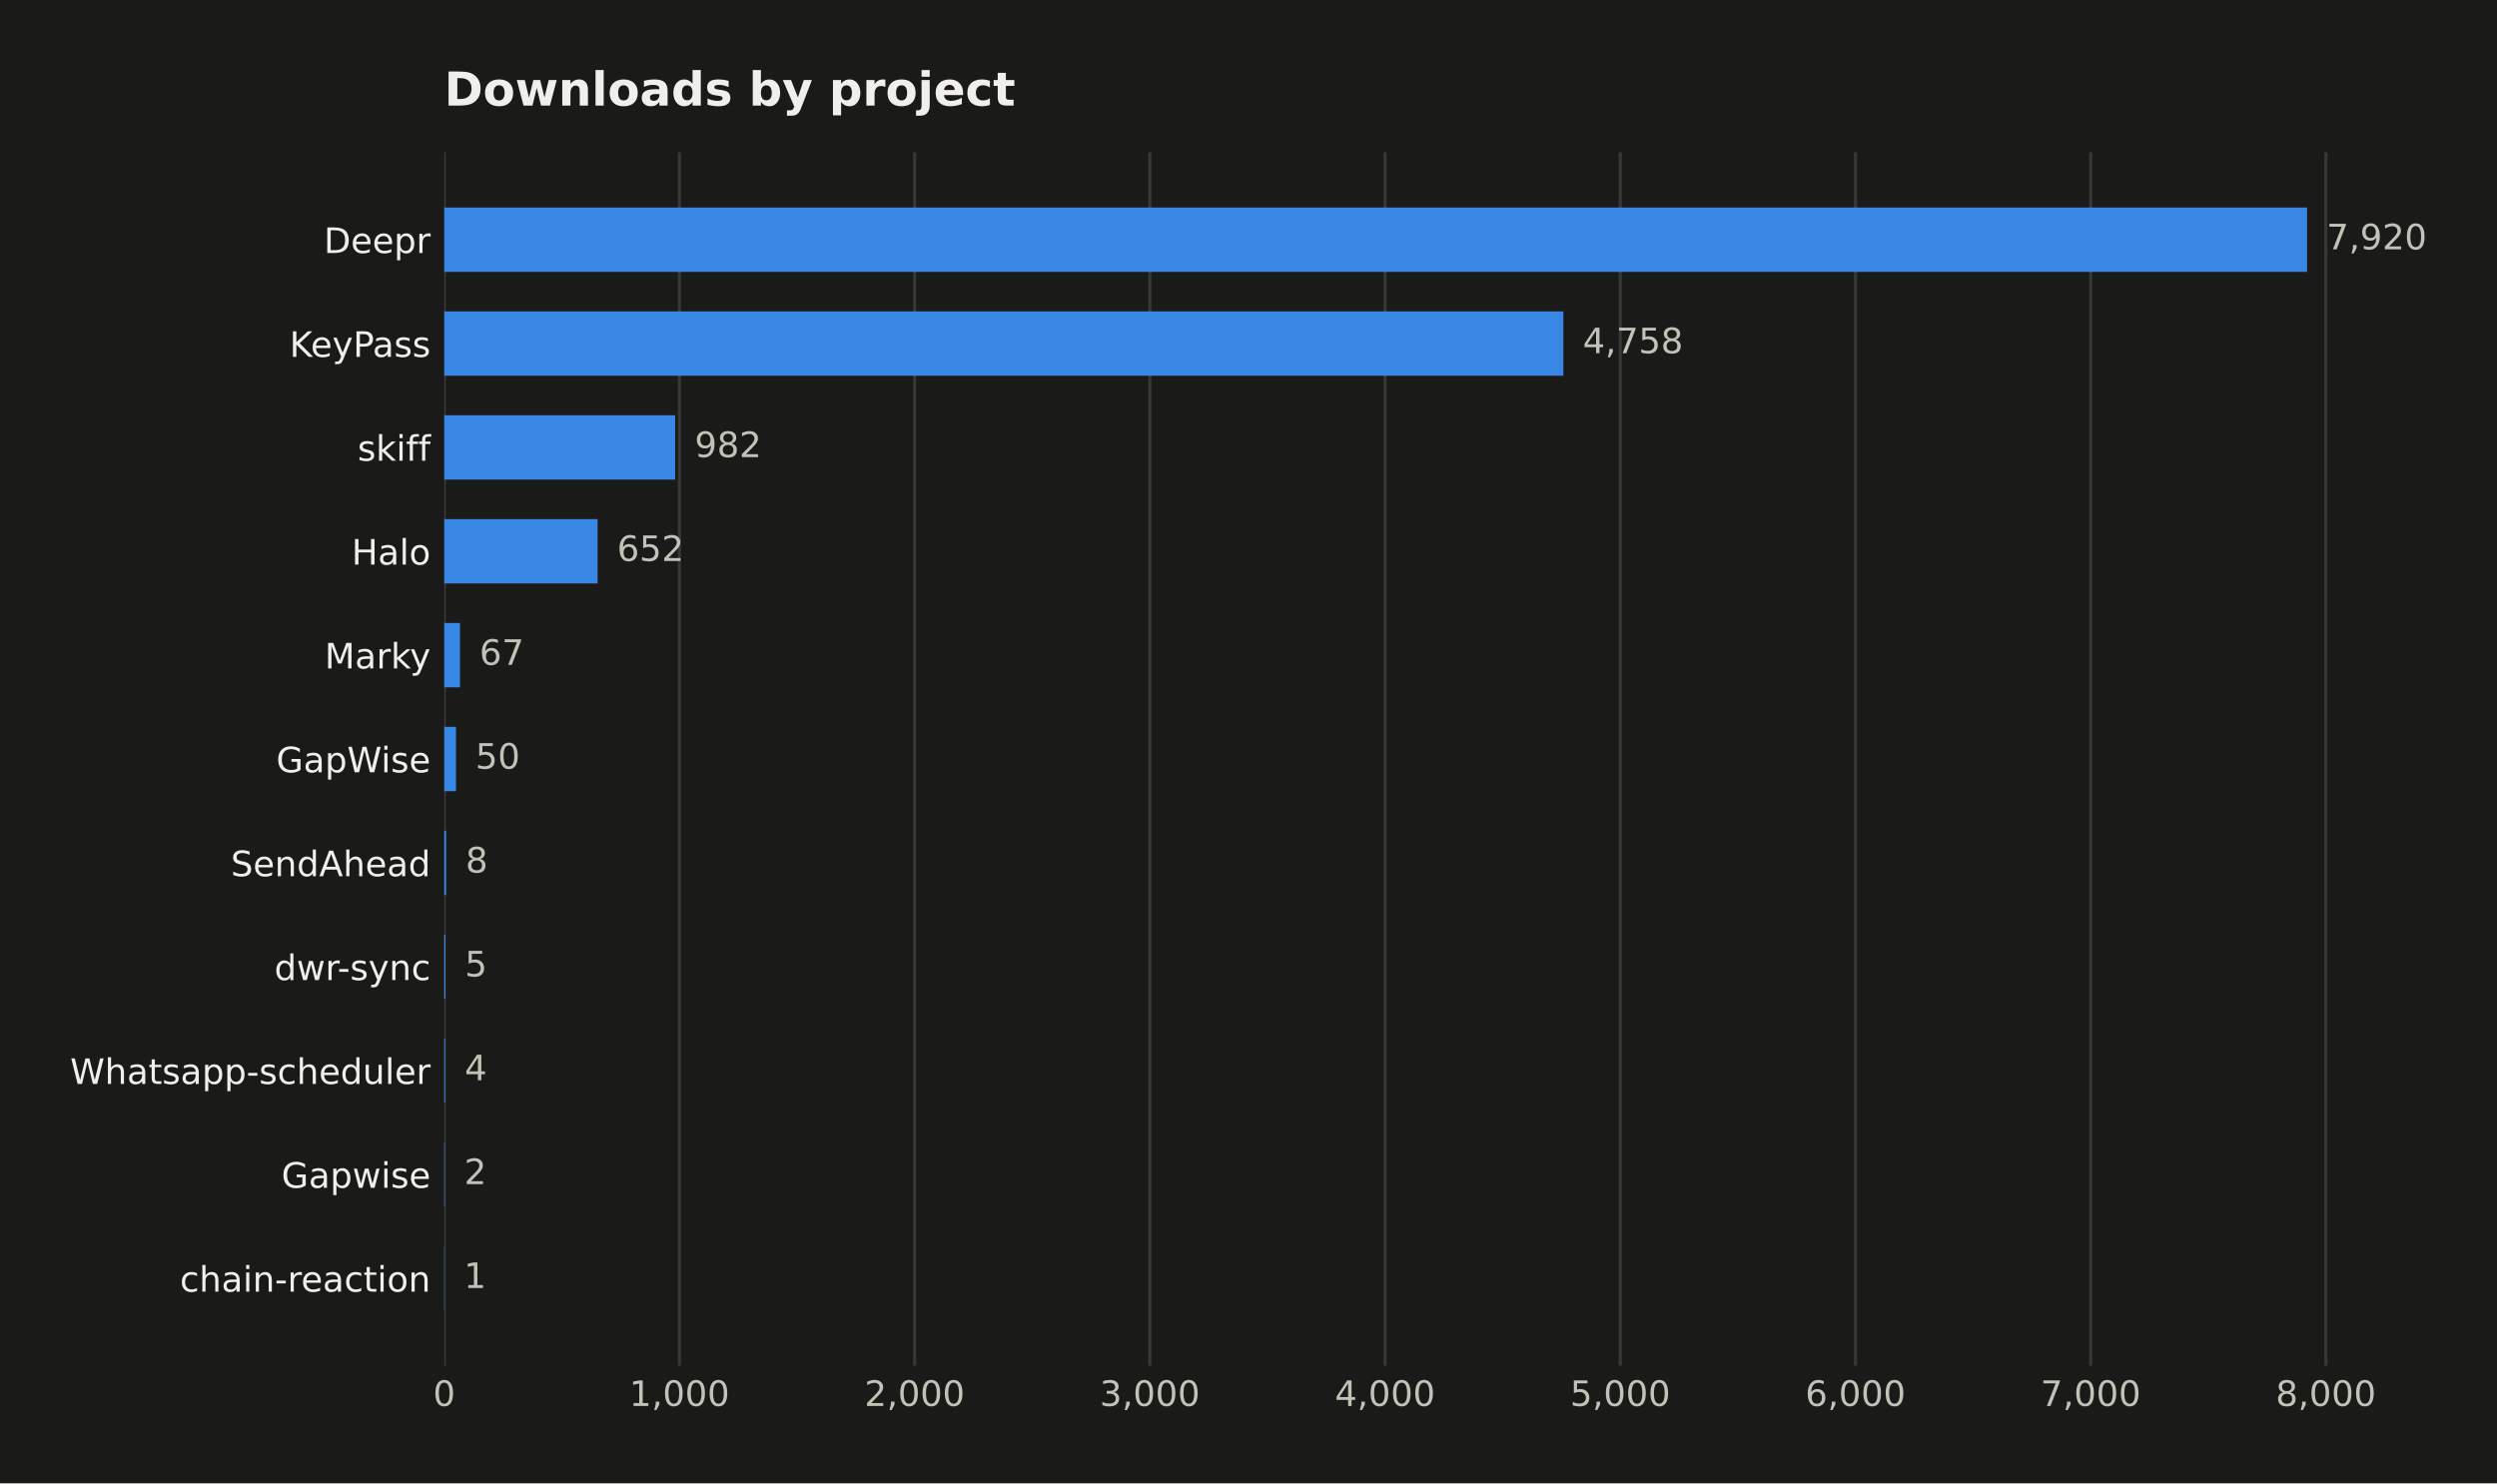
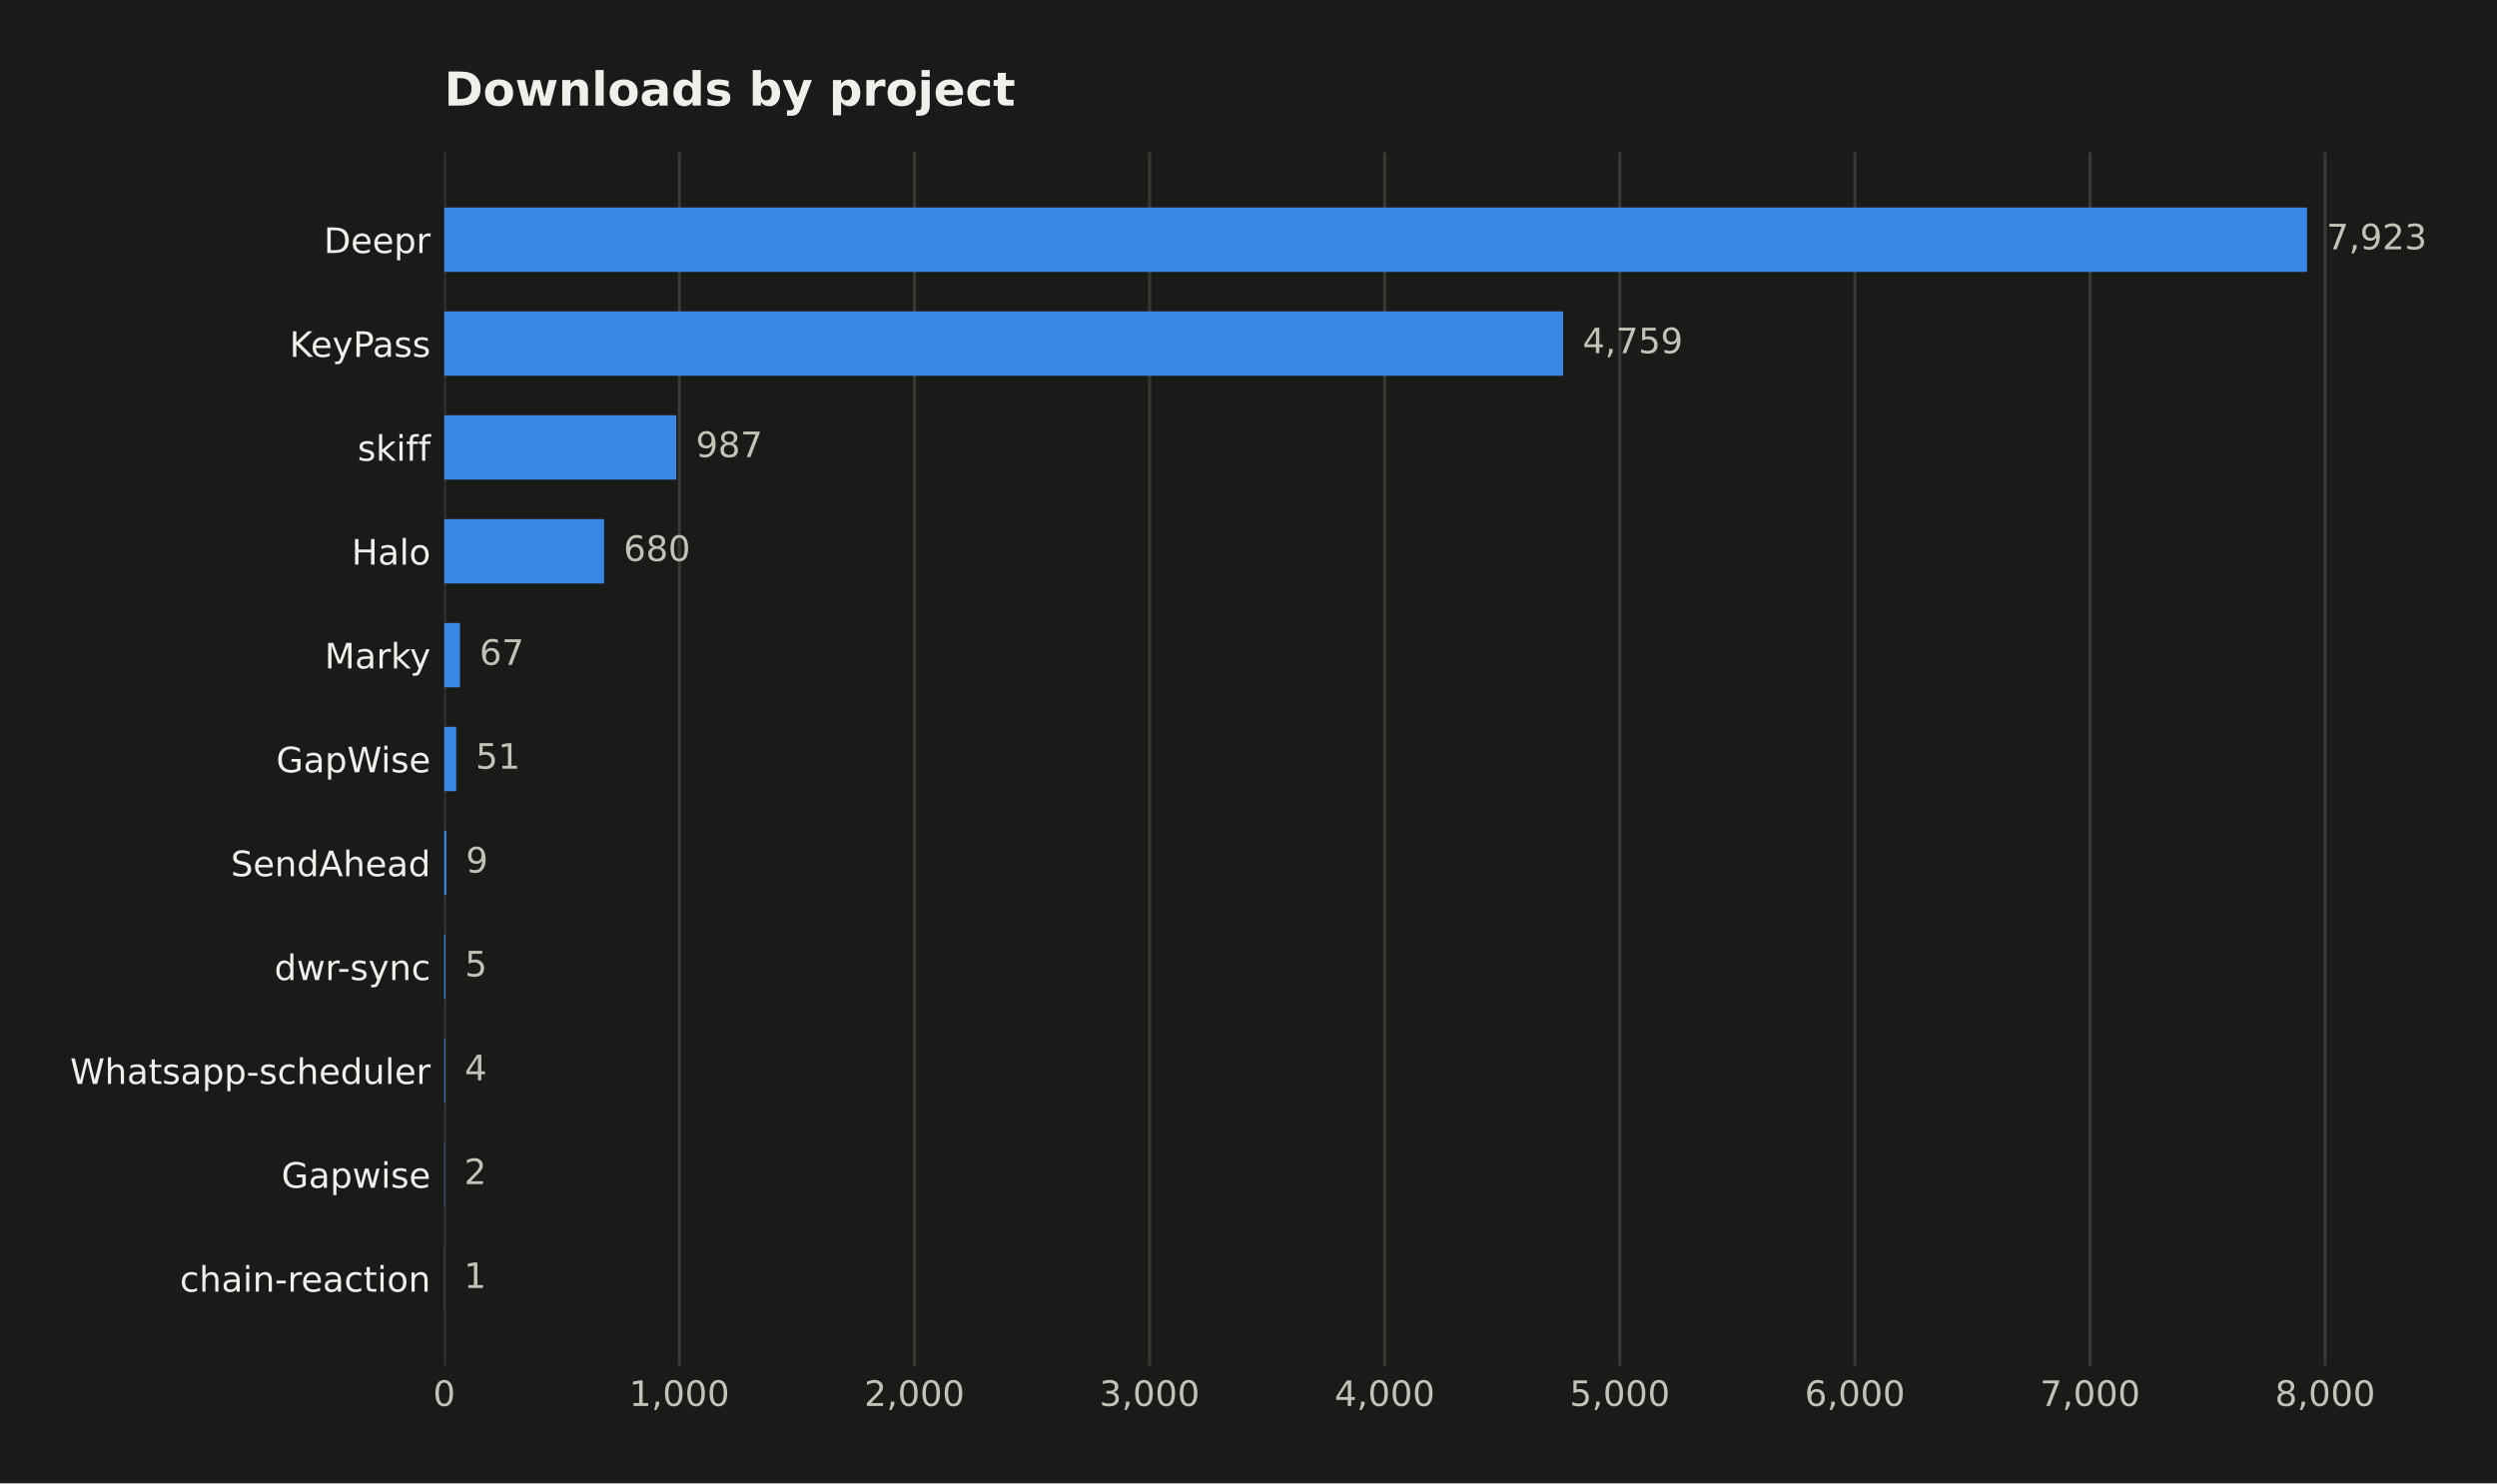
<svg xmlns="http://www.w3.org/2000/svg" width="641.109pt" height="380.901pt" viewBox="0 0 641.109 380.901" version="1.1">
  <defs>
    <style type="text/css">*{stroke-linejoin: round; stroke-linecap: butt}</style>
  </defs>
  <g id="figure_1">
    <g id="patch_1">
      <path d="M 0 380.901  L 641.109 380.901  L 641.109 0  L 0 0  z " style="fill: #1a1a19" />
    </g>
    <g id="axes_1">
      <g id="patch_2">
        <path d="M 114.058 350.691  L 616.258 350.691  L 616.258 39.118  L 114.058 39.118  z " style="fill: #1a1a19" />
      </g>
      <g id="matplotlib.axis_1">
        <g id="xtick_1">
          <g id="line2d_1">
-             <path d="M 114.058 350.691  L 114.058 39.118  " clip-path="url(#pca9faccd1e)" style="fill: none; stroke: #383835; stroke-width: 0.8; stroke-linecap: square" />
+             <path d="M 114.058 350.691  L 114.058 39.118  " clip-path="url(#pdbf36eb517)" style="fill: none; stroke: #383835; stroke-width: 0.8; stroke-linecap: square" />
          </g>
          <g id="line2d_2" />
          <g id="text_1">
            <text style="fill: #c3c2b7; font: 9px 'DejaVu Sans'; text-anchor: middle" x="114.058" y="361.03" transform="rotate(-0 114.058 361.0295)">0</text>
          </g>
        </g>
        <g id="xtick_2">
          <g id="line2d_3">
-             <path d="M 174.448 350.691  L 174.448 39.118  " clip-path="url(#pca9faccd1e)" style="fill: none; stroke: #383835; stroke-width: 0.8; stroke-linecap: square" />
+             <path d="M 174.425 350.691  L 174.425 39.118  " clip-path="url(#pdbf36eb517)" style="fill: none; stroke: #383835; stroke-width: 0.8; stroke-linecap: square" />
          </g>
          <g id="line2d_4" />
          <g id="text_2">
-             <text style="fill: #c3c2b7; font: 9px 'DejaVu Sans'; text-anchor: middle" x="174.448" y="361.03" transform="rotate(-0 174.4476 361.0295)">1,000</text>
+             <text style="fill: #c3c2b7; font: 9px 'DejaVu Sans'; text-anchor: middle" x="174.425" y="361.03" transform="rotate(-0 174.4247 361.0295)">1,000</text>
          </g>
        </g>
        <g id="xtick_3">
          <g id="line2d_5">
-             <path d="M 234.837 350.691  L 234.837 39.118  " clip-path="url(#pca9faccd1e)" style="fill: none; stroke: #383835; stroke-width: 0.8; stroke-linecap: square" />
+             <path d="M 234.791 350.691  L 234.791 39.118  " clip-path="url(#pdbf36eb517)" style="fill: none; stroke: #383835; stroke-width: 0.8; stroke-linecap: square" />
          </g>
          <g id="line2d_6" />
          <g id="text_3">
-             <text style="fill: #c3c2b7; font: 9px 'DejaVu Sans'; text-anchor: middle" x="234.837" y="361.03" transform="rotate(-0 234.8372 361.0295)">2,000</text>
+             <text style="fill: #c3c2b7; font: 9px 'DejaVu Sans'; text-anchor: middle" x="234.791" y="361.03" transform="rotate(-0 234.7915 361.0295)">2,000</text>
          </g>
        </g>
        <g id="xtick_4">
          <g id="line2d_7">
-             <path d="M 295.227 350.691  L 295.227 39.118  " clip-path="url(#pca9faccd1e)" style="fill: none; stroke: #383835; stroke-width: 0.8; stroke-linecap: square" />
+             <path d="M 295.158 350.691  L 295.158 39.118  " clip-path="url(#pdbf36eb517)" style="fill: none; stroke: #383835; stroke-width: 0.8; stroke-linecap: square" />
          </g>
          <g id="line2d_8" />
          <g id="text_4">
-             <text style="fill: #c3c2b7; font: 9px 'DejaVu Sans'; text-anchor: middle" x="295.227" y="361.03" transform="rotate(-0 295.2268 361.0295)">3,000</text>
+             <text style="fill: #c3c2b7; font: 9px 'DejaVu Sans'; text-anchor: middle" x="295.158" y="361.03" transform="rotate(-0 295.1582 361.0295)">3,000</text>
          </g>
        </g>
        <g id="xtick_5">
          <g id="line2d_9">
-             <path d="M 355.616 350.691  L 355.616 39.118  " clip-path="url(#pca9faccd1e)" style="fill: none; stroke: #383835; stroke-width: 0.8; stroke-linecap: square" />
+             <path d="M 355.525 350.691  L 355.525 39.118  " clip-path="url(#pdbf36eb517)" style="fill: none; stroke: #383835; stroke-width: 0.8; stroke-linecap: square" />
          </g>
          <g id="line2d_10" />
          <g id="text_5">
-             <text style="fill: #c3c2b7; font: 9px 'DejaVu Sans'; text-anchor: middle" x="355.616" y="361.03" transform="rotate(-0 355.6164 361.0295)">4,000</text>
+             <text style="fill: #c3c2b7; font: 9px 'DejaVu Sans'; text-anchor: middle" x="355.525" y="361.03" transform="rotate(-0 355.5249 361.0295)">4,000</text>
          </g>
        </g>
        <g id="xtick_6">
          <g id="line2d_11">
-             <path d="M 416.006 350.691  L 416.006 39.118  " clip-path="url(#pca9faccd1e)" style="fill: none; stroke: #383835; stroke-width: 0.8; stroke-linecap: square" />
+             <path d="M 415.892 350.691  L 415.892 39.118  " clip-path="url(#pdbf36eb517)" style="fill: none; stroke: #383835; stroke-width: 0.8; stroke-linecap: square" />
          </g>
          <g id="line2d_12" />
          <g id="text_6">
-             <text style="fill: #c3c2b7; font: 9px 'DejaVu Sans'; text-anchor: middle" x="416.006" y="361.03" transform="rotate(-0 416.006 361.0295)">5,000</text>
+             <text style="fill: #c3c2b7; font: 9px 'DejaVu Sans'; text-anchor: middle" x="415.892" y="361.03" transform="rotate(-0 415.8917 361.0295)">5,000</text>
          </g>
        </g>
        <g id="xtick_7">
          <g id="line2d_13">
-             <path d="M 476.396 350.691  L 476.396 39.118  " clip-path="url(#pca9faccd1e)" style="fill: none; stroke: #383835; stroke-width: 0.8; stroke-linecap: square" />
+             <path d="M 476.258 350.691  L 476.258 39.118  " clip-path="url(#pdbf36eb517)" style="fill: none; stroke: #383835; stroke-width: 0.8; stroke-linecap: square" />
          </g>
          <g id="line2d_14" />
          <g id="text_7">
-             <text style="fill: #c3c2b7; font: 9px 'DejaVu Sans'; text-anchor: middle" x="476.396" y="361.03" transform="rotate(-0 476.3956 361.0295)">6,000</text>
+             <text style="fill: #c3c2b7; font: 9px 'DejaVu Sans'; text-anchor: middle" x="476.258" y="361.03" transform="rotate(-0 476.2584 361.0295)">6,000</text>
          </g>
        </g>
        <g id="xtick_8">
          <g id="line2d_15">
-             <path d="M 536.785 350.691  L 536.785 39.118  " clip-path="url(#pca9faccd1e)" style="fill: none; stroke: #383835; stroke-width: 0.8; stroke-linecap: square" />
+             <path d="M 536.625 350.691  L 536.625 39.118  " clip-path="url(#pdbf36eb517)" style="fill: none; stroke: #383835; stroke-width: 0.8; stroke-linecap: square" />
          </g>
          <g id="line2d_16" />
          <g id="text_8">
-             <text style="fill: #c3c2b7; font: 9px 'DejaVu Sans'; text-anchor: middle" x="536.785" y="361.03" transform="rotate(-0 536.7852 361.0295)">7,000</text>
+             <text style="fill: #c3c2b7; font: 9px 'DejaVu Sans'; text-anchor: middle" x="536.625" y="361.03" transform="rotate(-0 536.6252 361.0295)">7,000</text>
          </g>
        </g>
        <g id="xtick_9">
          <g id="line2d_17">
-             <path d="M 597.175 350.691  L 597.175 39.118  " clip-path="url(#pca9faccd1e)" style="fill: none; stroke: #383835; stroke-width: 0.8; stroke-linecap: square" />
+             <path d="M 596.992 350.691  L 596.992 39.118  " clip-path="url(#pdbf36eb517)" style="fill: none; stroke: #383835; stroke-width: 0.8; stroke-linecap: square" />
          </g>
          <g id="line2d_18" />
          <g id="text_9">
-             <text style="fill: #c3c2b7; font: 9px 'DejaVu Sans'; text-anchor: middle" x="597.175" y="361.03" transform="rotate(-0 597.1749 361.0295)">8,000</text>
+             <text style="fill: #c3c2b7; font: 9px 'DejaVu Sans'; text-anchor: middle" x="596.992" y="361.03" transform="rotate(-0 596.9919 361.0295)">8,000</text>
          </g>
        </g>
      </g>
      <g id="matplotlib.axis_2">
        <g id="ytick_1">
          <g id="line2d_19" />
          <g id="text_10">
            <text style="fill: #f0efec; font: 9px 'DejaVu Sans'; text-anchor: end" x="110.558" y="64.968" transform="rotate(-0 110.558 64.96789)">Deepr</text>
          </g>
        </g>
        <g id="ytick_2">
          <g id="line2d_20" />
          <g id="text_11">
            <text style="fill: #f0efec; font: 9px 'DejaVu Sans'; text-anchor: end" x="110.558" y="91.639" transform="rotate(-0 110.558 91.63908)">KeyPass</text>
          </g>
        </g>
        <g id="ytick_3">
          <g id="line2d_21" />
          <g id="text_12">
            <text style="fill: #f0efec; font: 9px 'DejaVu Sans'; text-anchor: end" x="110.558" y="118.31" transform="rotate(-0 110.558 118.3103)">skiff</text>
          </g>
        </g>
        <g id="ytick_4">
          <g id="line2d_22" />
          <g id="text_13">
            <text style="fill: #f0efec; font: 9px 'DejaVu Sans'; text-anchor: end" x="110.558" y="144.981" transform="rotate(-0 110.558 144.9814)">Halo</text>
          </g>
        </g>
        <g id="ytick_5">
          <g id="line2d_23" />
          <g id="text_14">
            <text style="fill: #f0efec; font: 9px 'DejaVu Sans'; text-anchor: end" x="110.558" y="171.653" transform="rotate(-0 110.558 171.6526)">Marky</text>
          </g>
        </g>
        <g id="ytick_6">
          <g id="line2d_24" />
          <g id="text_15">
            <text style="fill: #f0efec; font: 9px 'DejaVu Sans'; text-anchor: end" x="110.558" y="198.324" transform="rotate(-0 110.558 198.3238)">GapWise</text>
          </g>
        </g>
        <g id="ytick_7">
          <g id="line2d_25" />
          <g id="text_16">
            <text style="fill: #f0efec; font: 9px 'DejaVu Sans'; text-anchor: end" x="110.558" y="224.995" transform="rotate(-0 110.558 224.995)">SendAhead</text>
          </g>
        </g>
        <g id="ytick_8">
          <g id="line2d_26" />
          <g id="text_17">
            <text style="fill: #f0efec; font: 9px 'DejaVu Sans'; text-anchor: end" x="110.558" y="251.666" transform="rotate(-0 110.558 251.6662)">dwr-sync</text>
          </g>
        </g>
        <g id="ytick_9">
          <g id="line2d_27" />
          <g id="text_18">
            <text style="fill: #f0efec; font: 9px 'DejaVu Sans'; text-anchor: end" x="110.558" y="278.337" transform="rotate(-0 110.558 278.3374)">Whatsapp-scheduler</text>
          </g>
        </g>
        <g id="ytick_10">
          <g id="line2d_28" />
          <g id="text_19">
            <text style="fill: #f0efec; font: 9px 'DejaVu Sans'; text-anchor: end" x="110.558" y="305.009" transform="rotate(-0 110.558 305.0086)">Gapwise</text>
          </g>
        </g>
        <g id="ytick_11">
          <g id="line2d_29" />
          <g id="text_20">
            <text style="fill: #f0efec; font: 9px 'DejaVu Sans'; text-anchor: end" x="110.558" y="331.68" transform="rotate(-0 110.558 331.6798)">chain-reaction</text>
          </g>
        </g>
      </g>
      <g id="patch_3">
-         <path d="M 114.058 69.817  L 592.344 69.817  L 592.344 53.281  L 114.058 53.281  z " clip-path="url(#pca9faccd1e)" style="fill: #3987e5" />
+         <path d="M 114.058 69.817  L 592.344 69.817  L 592.344 53.281  L 114.058 53.281  z " clip-path="url(#pdbf36eb517)" style="fill: #3987e5" />
      </g>
      <g id="patch_4">
-         <path d="M 114.058 96.488  L 401.392 96.488  L 401.392 79.952  L 114.058 79.952  z " clip-path="url(#pca9faccd1e)" style="fill: #3987e5" />
+         <path d="M 114.058 96.488  L 401.343 96.488  L 401.343 79.952  L 114.058 79.952  z " clip-path="url(#pdbf36eb517)" style="fill: #3987e5" />
      </g>
      <g id="patch_5">
-         <path d="M 114.058 123.159  L 173.361 123.159  L 173.361 106.623  L 114.058 106.623  z " clip-path="url(#pca9faccd1e)" style="fill: #3987e5" />
+         <path d="M 114.058 123.159  L 173.64 123.159  L 173.64 106.623  L 114.058 106.623  z " clip-path="url(#pdbf36eb517)" style="fill: #3987e5" />
      </g>
      <g id="patch_6">
-         <path d="M 114.058 149.83  L 153.432 149.83  L 153.432 133.294  L 114.058 133.294  z " clip-path="url(#pca9faccd1e)" style="fill: #3987e5" />
+         <path d="M 114.058 149.83  L 155.107 149.83  L 155.107 133.294  L 114.058 133.294  z " clip-path="url(#pdbf36eb517)" style="fill: #3987e5" />
      </g>
      <g id="patch_7">
-         <path d="M 114.058 176.501  L 118.104 176.501  L 118.104 159.965  L 114.058 159.965  z " clip-path="url(#pca9faccd1e)" style="fill: #3987e5" />
+         <path d="M 114.058 176.501  L 118.103 176.501  L 118.103 159.965  L 114.058 159.965  z " clip-path="url(#pdbf36eb517)" style="fill: #3987e5" />
      </g>
      <g id="patch_8">
-         <path d="M 114.058 203.173  L 117.077 203.173  L 117.077 186.636  L 114.058 186.636  z " clip-path="url(#pca9faccd1e)" style="fill: #3987e5" />
+         <path d="M 114.058 203.173  L 117.137 203.173  L 117.137 186.636  L 114.058 186.636  z " clip-path="url(#pdbf36eb517)" style="fill: #3987e5" />
      </g>
      <g id="patch_9">
-         <path d="M 114.058 229.844  L 114.541 229.844  L 114.541 213.308  L 114.058 213.308  z " clip-path="url(#pca9faccd1e)" style="fill: #3987e5" />
+         <path d="M 114.058 229.844  L 114.601 229.844  L 114.601 213.308  L 114.058 213.308  z " clip-path="url(#pdbf36eb517)" style="fill: #3987e5" />
      </g>
      <g id="patch_10">
-         <path d="M 114.058 256.515  L 114.36 256.515  L 114.36 239.979  L 114.058 239.979  z " clip-path="url(#pca9faccd1e)" style="fill: #3987e5" />
+         <path d="M 114.058 256.515  L 114.36 256.515  L 114.36 239.979  L 114.058 239.979  z " clip-path="url(#pdbf36eb517)" style="fill: #3987e5" />
      </g>
      <g id="patch_11">
-         <path d="M 114.058 283.186  L 114.3 283.186  L 114.3 266.65  L 114.058 266.65  z " clip-path="url(#pca9faccd1e)" style="fill: #3987e5" />
+         <path d="M 114.058 283.186  L 114.299 283.186  L 114.299 266.65  L 114.058 266.65  z " clip-path="url(#pdbf36eb517)" style="fill: #3987e5" />
      </g>
      <g id="patch_12">
-         <path d="M 114.058 309.857  L 114.179 309.857  L 114.179 293.321  L 114.058 293.321  z " clip-path="url(#pca9faccd1e)" style="fill: #3987e5" />
+         <path d="M 114.058 309.857  L 114.179 309.857  L 114.179 293.321  L 114.058 293.321  z " clip-path="url(#pdbf36eb517)" style="fill: #3987e5" />
      </g>
      <g id="patch_13">
-         <path d="M 114.058 336.529  L 114.118 336.529  L 114.118 319.992  L 114.058 319.992  z " clip-path="url(#pca9faccd1e)" style="fill: #3987e5" />
+         <path d="M 114.058 336.529  L 114.118 336.529  L 114.118 319.992  L 114.058 319.992  z " clip-path="url(#pdbf36eb517)" style="fill: #3987e5" />
      </g>
      <g id="text_21">
-         <text style="fill: #c3c2b7; font: 9px 'DejaVu Sans'; text-anchor: start" x="597.344" y="64.032" transform="rotate(-0 597.3437 64.03203)">7,920</text>
+         <text style="fill: #c3c2b7; font: 9px 'DejaVu Sans'; text-anchor: start" x="597.344" y="64.032" transform="rotate(-0 597.3437 64.03203)">7,923</text>
      </g>
      <g id="text_22">
-         <text style="fill: #c3c2b7; font: 9px 'DejaVu Sans'; text-anchor: start" x="406.392" y="90.703" transform="rotate(-0 406.3917 90.70322)">4,758</text>
+         <text style="fill: #c3c2b7; font: 9px 'DejaVu Sans'; text-anchor: start" x="406.343" y="90.703" transform="rotate(-0 406.3433 90.70322)">4,759</text>
      </g>
      <g id="text_23">
-         <text style="fill: #c3c2b7; font: 9px 'DejaVu Sans'; text-anchor: start" x="178.361" y="117.374" transform="rotate(-0 178.3606 117.3744)">982</text>
+         <text style="fill: #c3c2b7; font: 9px 'DejaVu Sans'; text-anchor: start" x="178.64" y="117.374" transform="rotate(-0 178.6399 117.3744)">987</text>
      </g>
      <g id="text_24">
-         <text style="fill: #c3c2b7; font: 9px 'DejaVu Sans'; text-anchor: start" x="158.432" y="144.046" transform="rotate(-0 158.432 144.0456)">652</text>
+         <text style="fill: #c3c2b7; font: 9px 'DejaVu Sans'; text-anchor: start" x="160.107" y="144.046" transform="rotate(-0 160.1074 144.0456)">680</text>
      </g>
      <g id="text_25">
-         <text style="fill: #c3c2b7; font: 9px 'DejaVu Sans'; text-anchor: start" x="123.104" y="170.717" transform="rotate(-0 123.1041 170.7168)">67</text>
+         <text style="fill: #c3c2b7; font: 9px 'DejaVu Sans'; text-anchor: start" x="123.103" y="170.717" transform="rotate(-0 123.1025 170.7168)">67</text>
      </g>
      <g id="text_26">
-         <text style="fill: #c3c2b7; font: 9px 'DejaVu Sans'; text-anchor: start" x="122.077" y="197.388" transform="rotate(-0 122.0774 197.388)">50</text>
+         <text style="fill: #c3c2b7; font: 9px 'DejaVu Sans'; text-anchor: start" x="122.137" y="197.388" transform="rotate(-0 122.1367 197.388)">51</text>
      </g>
      <g id="text_27">
-         <text style="fill: #c3c2b7; font: 9px 'DejaVu Sans'; text-anchor: start" x="119.541" y="224.059" transform="rotate(-0 119.5411 224.0591)">8</text>
+         <text style="fill: #c3c2b7; font: 9px 'DejaVu Sans'; text-anchor: start" x="119.601" y="224.059" transform="rotate(-0 119.6013 224.0591)">9</text>
      </g>
      <g id="text_28">
-         <text style="fill: #c3c2b7; font: 9px 'DejaVu Sans'; text-anchor: start" x="119.36" y="250.73" transform="rotate(-0 119.3599 250.7303)">5</text>
+         <text style="fill: #c3c2b7; font: 9px 'DejaVu Sans'; text-anchor: start" x="119.36" y="250.73" transform="rotate(-0 119.3598 250.7303)">5</text>
      </g>
      <g id="text_29">
-         <text style="fill: #c3c2b7; font: 9px 'DejaVu Sans'; text-anchor: start" x="119.3" y="277.402" transform="rotate(-0 119.2995 277.4015)">4</text>
+         <text style="fill: #c3c2b7; font: 9px 'DejaVu Sans'; text-anchor: start" x="119.299" y="277.402" transform="rotate(-0 119.2994 277.4015)">4</text>
      </g>
      <g id="text_30">
        <text style="fill: #c3c2b7; font: 9px 'DejaVu Sans'; text-anchor: start" x="119.179" y="304.073" transform="rotate(-0 119.1787 304.0727)">2</text>
      </g>
      <g id="text_31">
-         <text style="fill: #c3c2b7; font: 9px 'DejaVu Sans'; text-anchor: start" x="119.118" y="330.744" transform="rotate(-0 119.1184 330.7439)">1</text>
+         <text style="fill: #c3c2b7; font: 9px 'DejaVu Sans'; text-anchor: start" x="119.118" y="330.744" transform="rotate(-0 119.1183 330.7439)">1</text>
      </g>
      <g id="text_32">
        <text style="fill: #f0efec; font: 700 12px 'DejaVu Sans'; text-anchor: start" x="114.058" y="27.118" transform="rotate(-0 114.058 27.11812)">Downloads by project</text>
      </g>
    </g>
  </g>
  <defs>
-     <clipPath id="pca9faccd1e">
+     <clipPath id="pdbf36eb517">
      <rect x="114.058" y="39.118" width="502.2" height="311.573" />
    </clipPath>
  </defs>
</svg>
